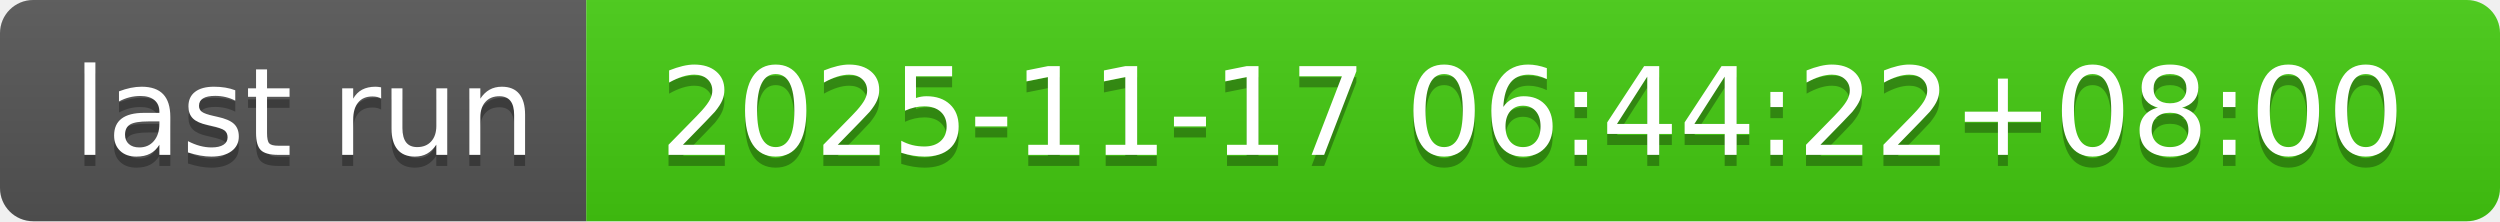
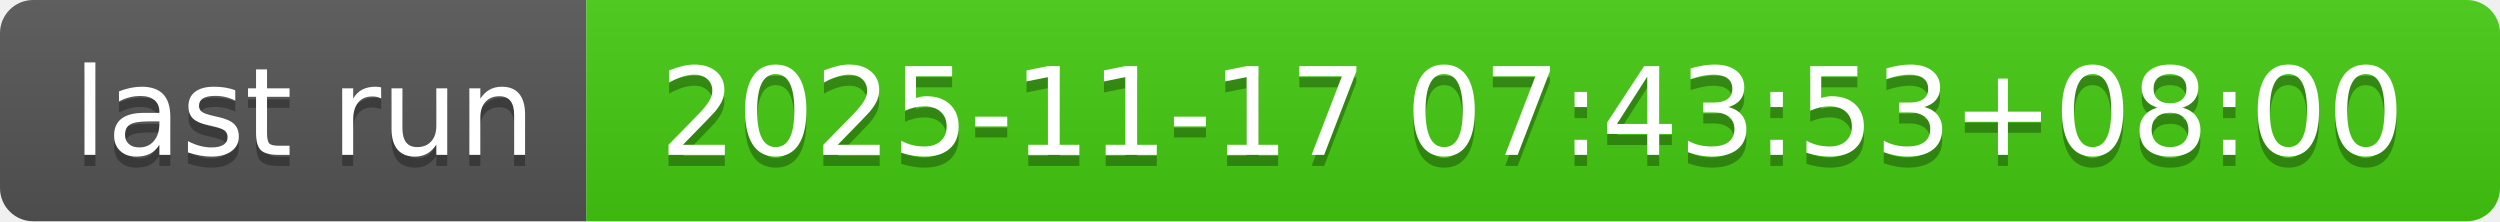
- <svg xmlns="http://www.w3.org/2000/svg" width="226" height="20" role="img" aria-label="last run: 2025-11-17 06:44:22+08:00">
+ <svg xmlns="http://www.w3.org/2000/svg" width="226" height="20" role="img" aria-label="last run: 2025-11-17 07:43:53+08:00">
  <linearGradient id="s" x2="0" y2="100%">
    <stop offset="0" stop-color="#bbb" stop-opacity=".1" />
    <stop offset="1" stop-opacity=".1" />
  </linearGradient>
  <clipPath id="r">
    <rect width="226" height="20" rx="3" fill="#fff" />
  </clipPath>
  <g clip-path="url(#r)">
    <rect width="53" height="20" fill="#555" />
    <rect x="53" width="173" height="20" fill="#4c1" />
    <rect width="226" height="20" fill="url(#s)" />
  </g>
  <g fill="#fff" text-anchor="middle" font-family="Verdana,Geneva,DejaVu Sans,sans-serif" text-rendering="geometricPrecision" font-size="110">
    <text aria-hidden="true" x="275" y="150" fill="#010101" fill-opacity=".3" transform="scale(.1)" textLength="430">last run</text>
    <text x="275" y="140" transform="scale(.1)" fill="#fff" textLength="430">last run</text>
-     <text aria-hidden="true" x="1385" y="150" fill="#010101" fill-opacity=".3" transform="scale(.1)" textLength="1630">2025-11-17 06:44:22+08:00</text>
-     <text x="1385" y="140" transform="scale(.1)" fill="#fff" textLength="1630">2025-11-17 06:44:22+08:00</text>
+     <text aria-hidden="true" x="1385" y="150" fill="#010101" fill-opacity=".3" transform="scale(.1)" textLength="1630">2025-11-17 07:43:53+08:00</text>
+     <text x="1385" y="140" transform="scale(.1)" fill="#fff" textLength="1630">2025-11-17 07:43:53+08:00</text>
  </g>
</svg>
